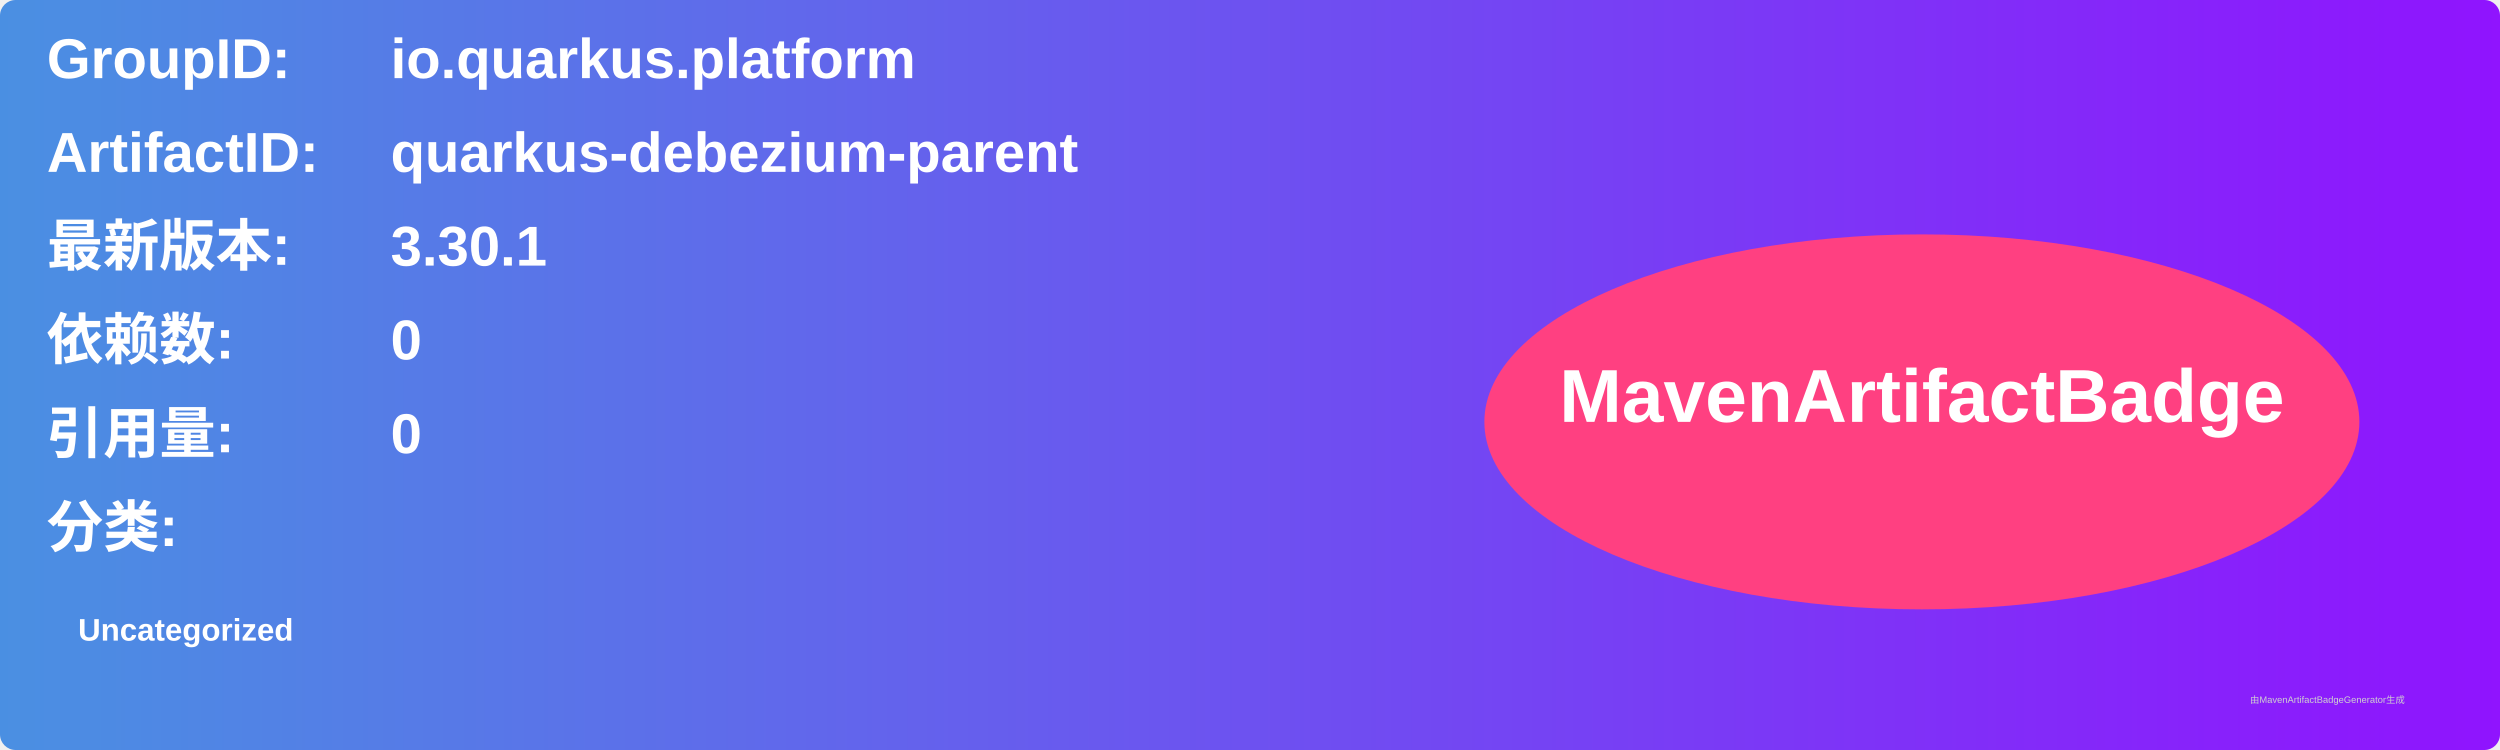
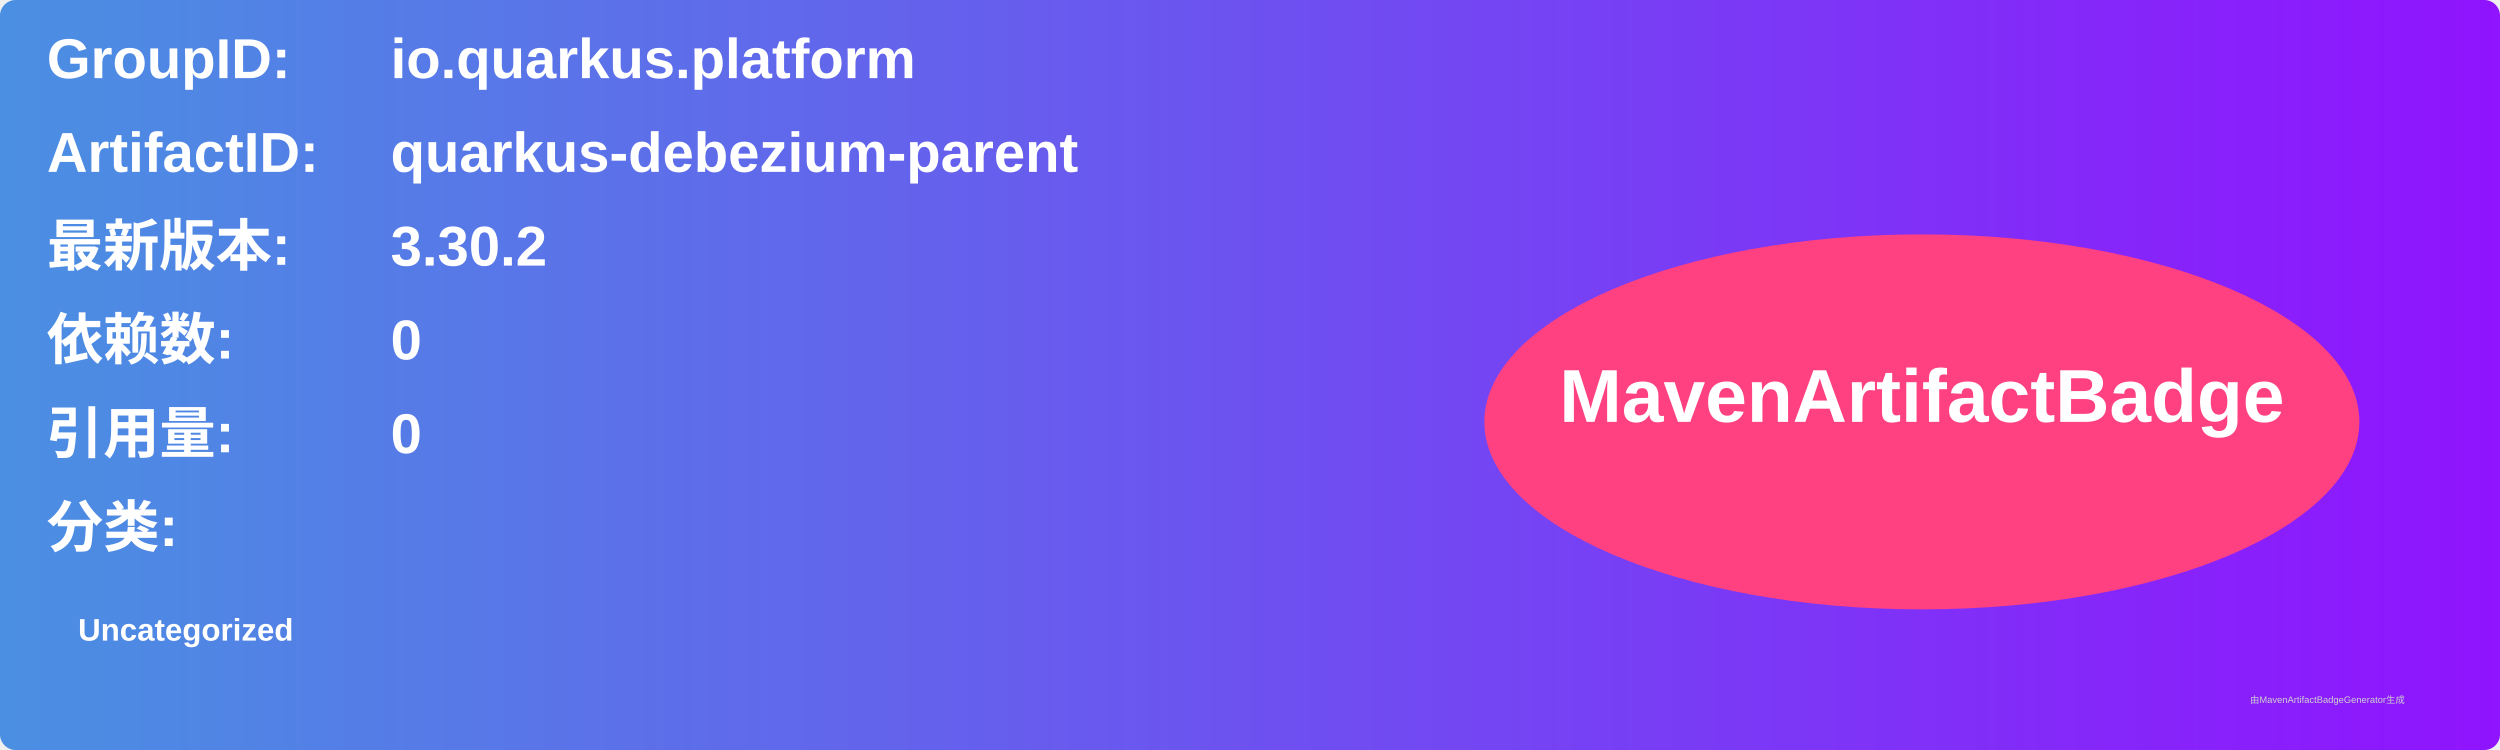
<svg xmlns="http://www.w3.org/2000/svg" width="800" height="240" viewBox="0 0 800 240">
  <linearGradient id="grad" x1="0%" y1="0%" x2="100%" y2="0%">
    <stop offset="0%" stop-color="#4a90e2" />
    <stop offset="100%" stop-color="#9013fe" />
  </linearGradient>
  <rect width="100%" height="100%" rx="5" ry="5" fill="url(#grad)" />
  <g transform="translate(15, 15)">
    <text x="0" y="10" font-family="Arial" font-size="18" fill="white" font-weight="bold" width="260">GroupID:</text>
    <text x="110" y="10" font-family="Arial" font-size="18" fill="white" font-weight="bold" width="460">io.quarkus.platform</text>
    <text x="0" y="40" font-family="Arial" font-size="18" fill="white" font-weight="bold" width="260">ArtifactID:</text>
    <text x="110" y="40" font-family="Arial" font-size="18" fill="white" font-weight="bold" width="460">quarkus-debezium-parent</text>
    <text x="0" y="70" font-family="Arial" font-size="18" fill="white" font-weight="bold">最新版本:</text>
    <text x="110" y="70" font-family="Arial" font-size="18" fill="white" font-weight="bold">
-       <tspan font-weight="bold">3.30.1</tspan>
+       <tspan font-weight="bold">3.30.2</tspan>
    </text>
    <text x="0" y="100" font-family="Arial" font-size="18" fill="white" font-weight="bold">依赖数: </text>
    <text x="110" y="100" font-family="Arial" font-size="18" fill="white">
      <tspan font-weight="bold">0</tspan>
    </text>
    <text x="0" y="130" font-family="Arial" font-size="18" fill="white" font-weight="bold">引用量: </text>
    <text x="110" y="130" font-family="Arial" font-size="18" fill="white">
      <tspan font-weight="bold">0</tspan>
    </text>
    <text x="0" y="160" font-family="Arial" font-size="18" fill="white" font-weight="bold">分类:</text>
    <text x="10" y="190" font-family="Arial" font-size="10" fill="white">
      <tspan font-weight="bold">Uncategorized</tspan>
    </text>
    <ellipse cx="600" cy="120" rx="140" ry="60" fill="#ff4081" />
    <text x="600" y="120" text-anchor="middle" font-family="Arial" font-size="24" fill="white" font-weight="bold">MavenArtifactBadge</text>
  </g>
  <text x="720" y="225" font-family="Arial" font-size="3" fill="#d0d0d0">由MavenArtifactBadgeGenerator生成</text>
</svg>
